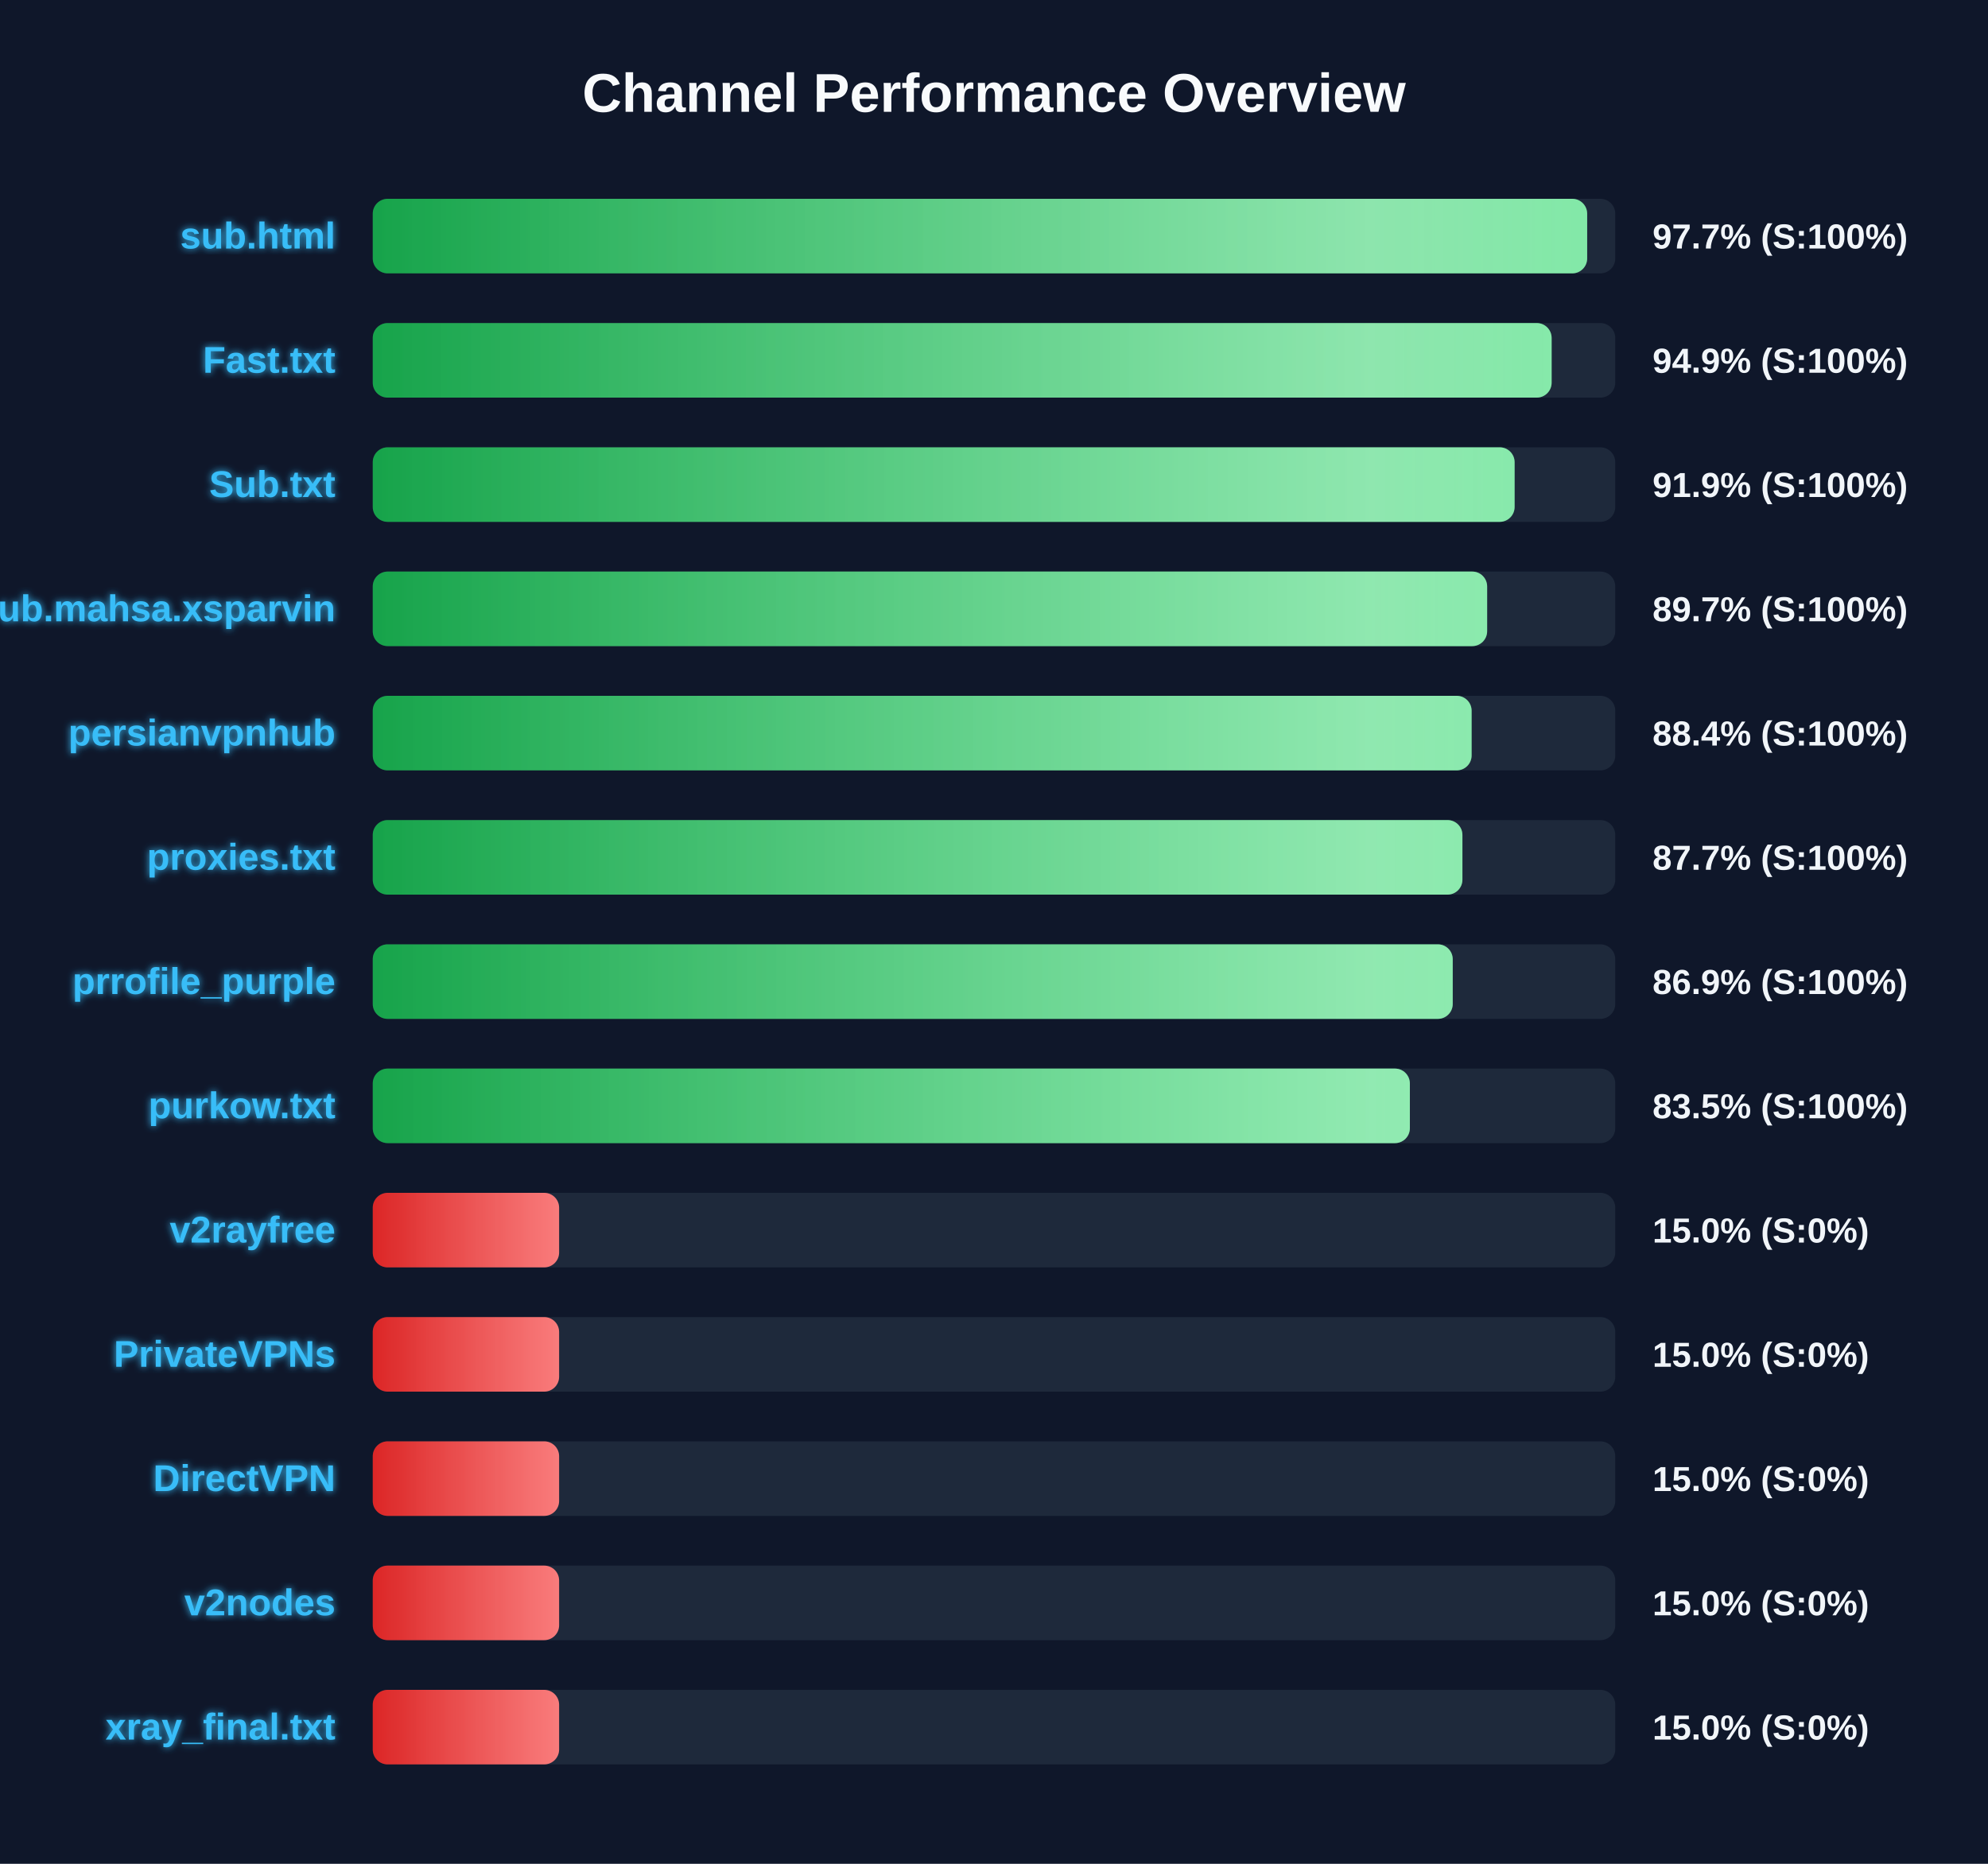
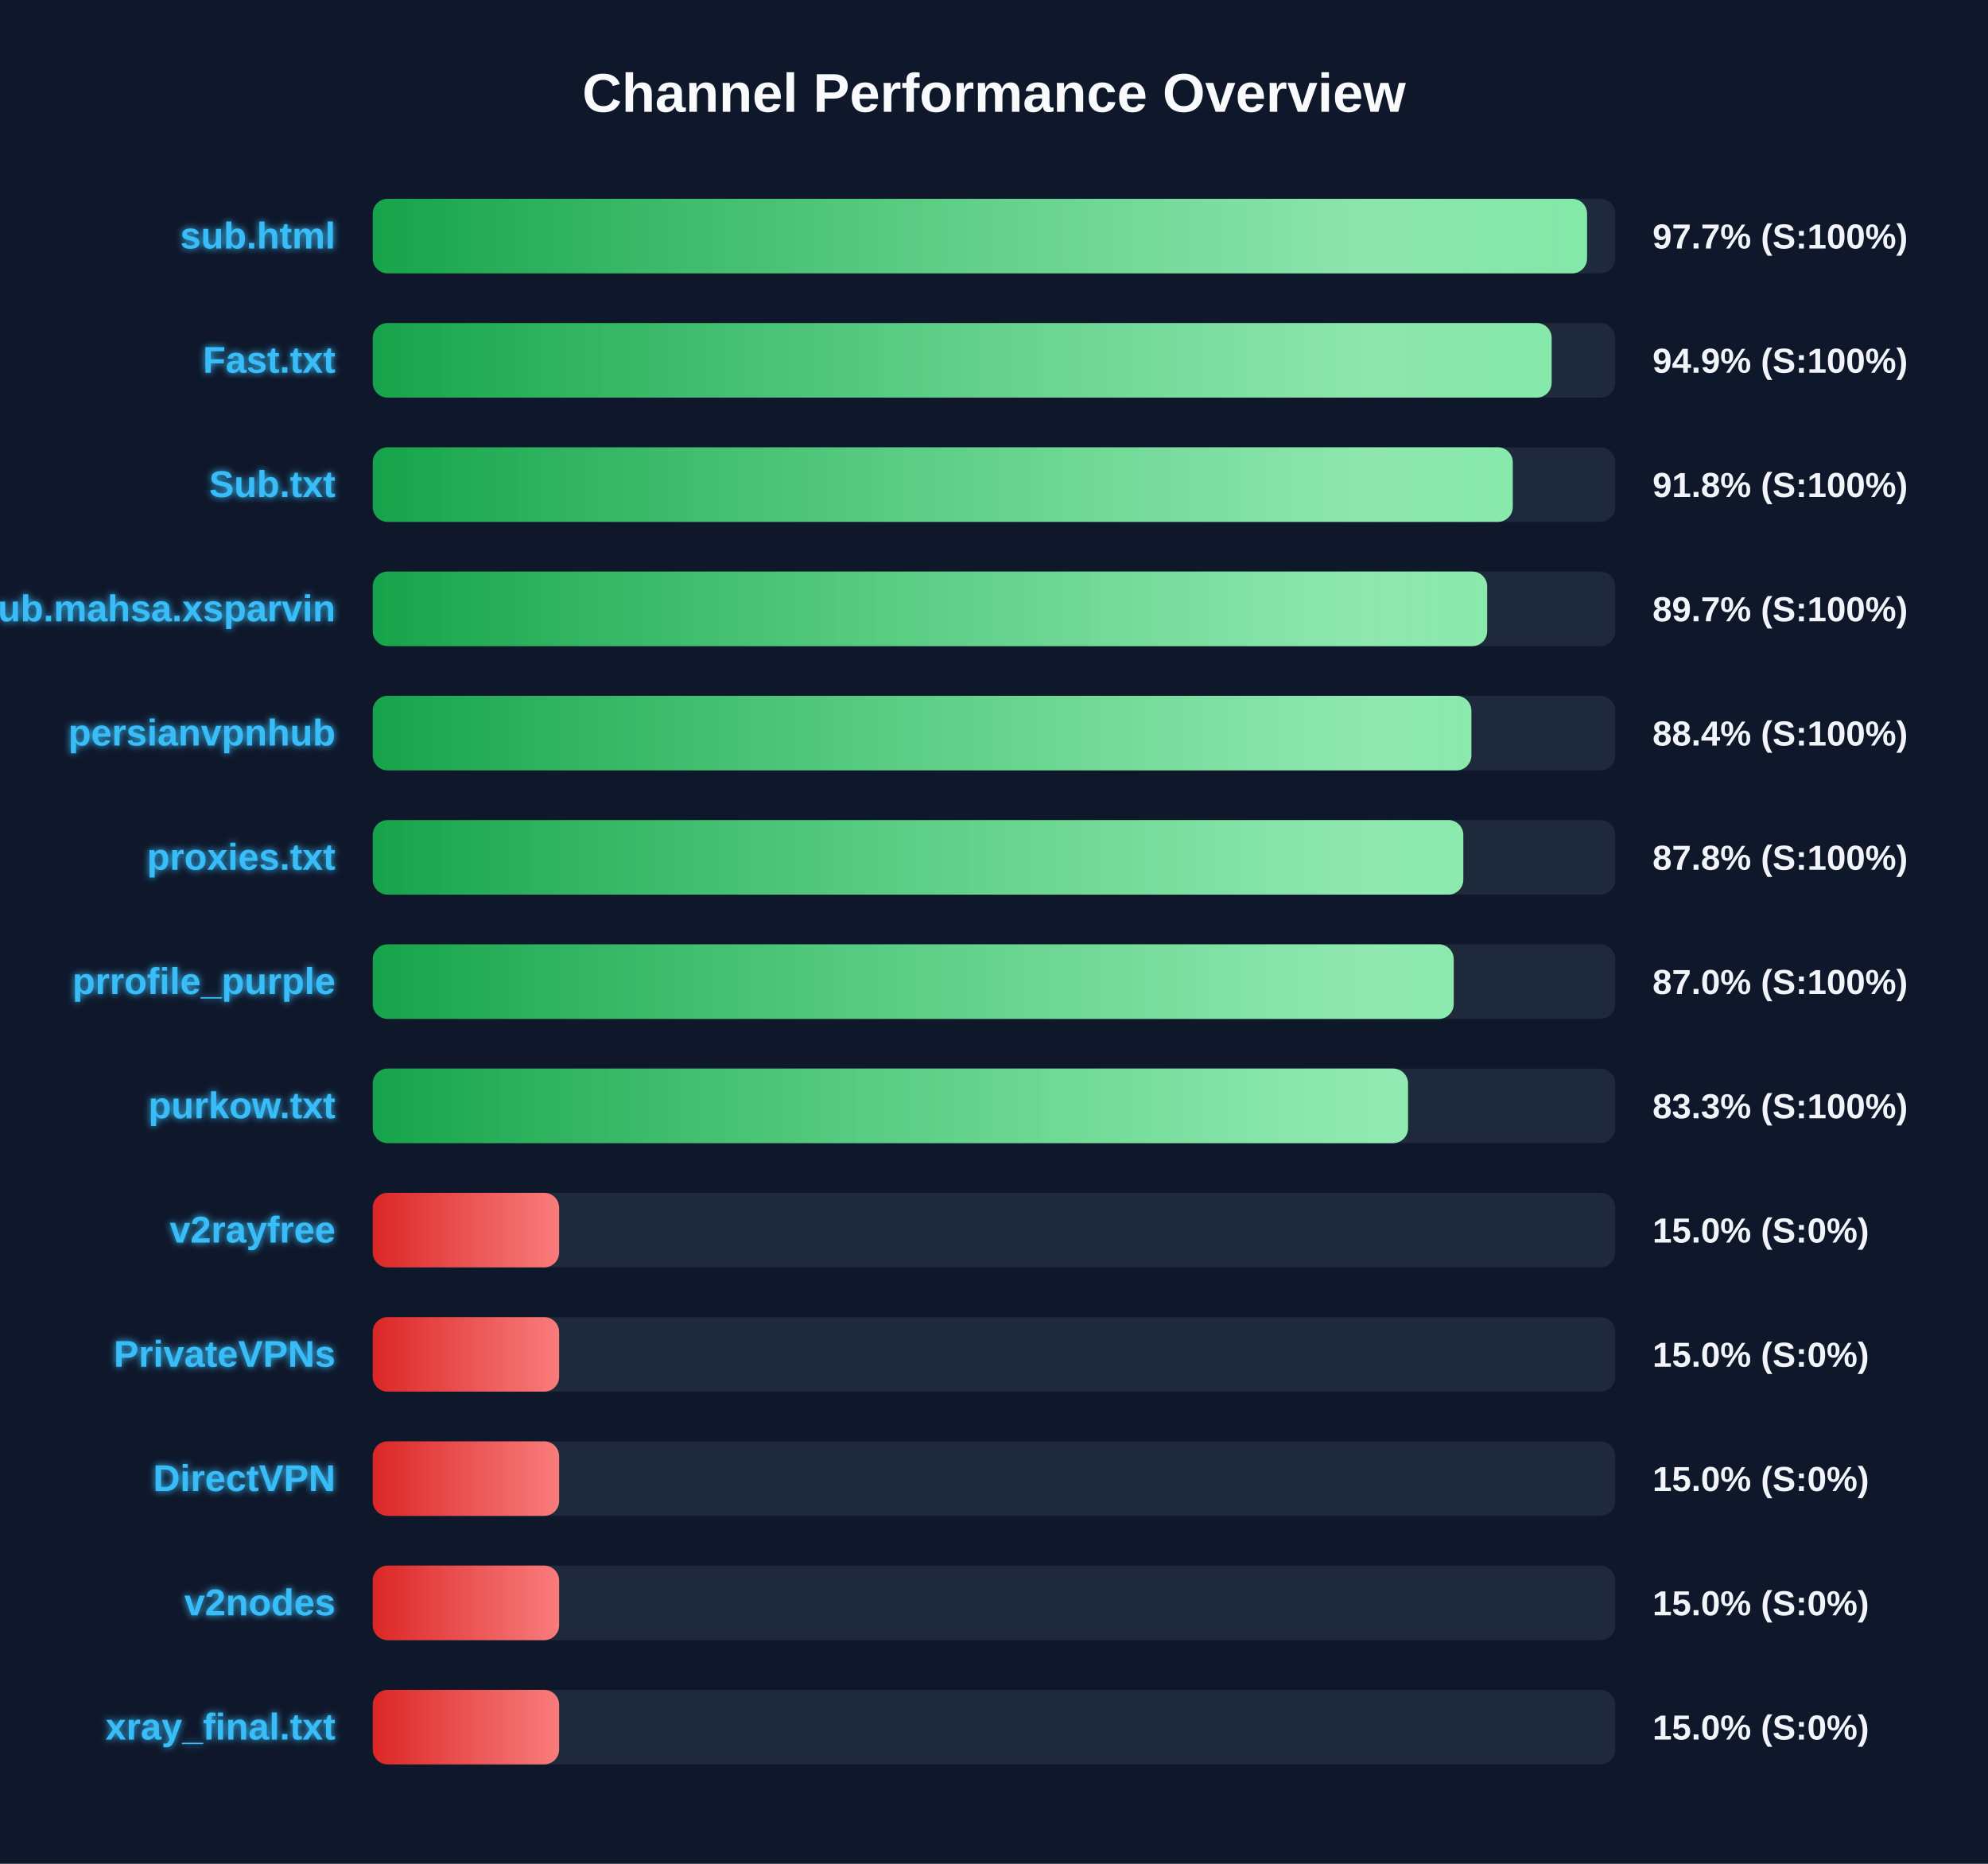
<svg xmlns="http://www.w3.org/2000/svg" width="800" height="750" version="1.1">
  <defs>
    <linearGradient id="grad-green" x1="0%" y1="0%" x2="100%" y2="0%">
      <stop offset="0%" stop-color="#16a34a" />
      <stop offset="100%" stop-color="#4ade80" />
    </linearGradient>
    <linearGradient id="grad-yellow" x1="0%" y1="0%" x2="100%" y2="0%">
      <stop offset="0%" stop-color="#ca8a04" />
      <stop offset="100%" stop-color="#fde047" />
    </linearGradient>
    <linearGradient id="grad-red" x1="0%" y1="0%" x2="100%" y2="0%">
      <stop offset="0%" stop-color="#dc2626" />
      <stop offset="100%" stop-color="#f87171" />
    </linearGradient>
    <linearGradient id="shimmer" x1="0%" y1="0%" x2="100%" y2="0%">
      <stop offset="0%" stop-color="rgba(255,255,255,0)" />
      <stop offset="50%" stop-color="rgba(255,255,255,0.4)" />
      <stop offset="100%" stop-color="rgba(255,255,255,0)" />
    </linearGradient>
    <filter id="glow" x="-20%" y="-20%" width="140%" height="140%">
      <feGaussianBlur stdDeviation="1.5" result="blur" />
      <feComposite in="SourceGraphic" in2="blur" operator="over" />
    </filter>
  </defs>
  <style>
        .bg-rect { fill: #0f172a; }
        .title { font: bold 22px 'Segoe UI', Arial, sans-serif; fill: #f8fafc; }
        .row { font: bold 15px 'Segoe UI', Arial, sans-serif; fill: #38bdf8; filter: url(#glow); }
        .score { font: bold 14px 'Segoe UI', Arial, sans-serif; fill: #f1f5f9; }
        @keyframes shimmer-anim {
            0% { transform: translateX(-100%); }
            100% { transform: translateX(200%); }
        }
        .shimmer-rect {
            animation: shimmer-anim 2.5s infinite linear;
        }
    </style>
  <rect width="100%" height="100%" class="bg-rect" />
  <text x="400" y="45" text-anchor="middle" class="title">Channel Performance Overview</text>
  <rect x="150" y="80" width="500" height="30" fill="#1e293b" rx="6" />
  <clipPath id="clip-0">
-     <rect x="150" y="80" width="488.7" height="30" rx="6" />
+     <rect x="150" y="80" width="488.65" height="30" rx="6" />
  </clipPath>
-   <rect x="150" y="80" width="488.7" height="30" fill="url(#grad-green)" rx="6" />
+   <rect x="150" y="80" width="488.65" height="30" fill="url(#grad-green)" rx="6" />
  <g clip-path="url(#clip-0)">
    <rect x="150" y="80" width="100%" height="30" fill="url(#shimmer)" class="shimmer-rect" />
  </g>
  <text x="135" y="100" text-anchor="end" class="row">sub.html</text>
  <text x="665" y="100" text-anchor="start" class="score">97.7% (S:100%)</text>
  <rect x="150" y="130" width="500" height="30" fill="#1e293b" rx="6" />
  <clipPath id="clip-1">
    <rect x="150" y="130" width="474.4" height="30" rx="6" />
  </clipPath>
  <rect x="150" y="130" width="474.4" height="30" fill="url(#grad-green)" rx="6" />
  <g clip-path="url(#clip-1)">
    <rect x="150" y="130" width="100%" height="30" fill="url(#shimmer)" class="shimmer-rect" />
  </g>
  <text x="135" y="150" text-anchor="end" class="row">Fast.txt</text>
  <text x="665" y="150" text-anchor="start" class="score">94.9% (S:100%)</text>
  <rect x="150" y="180" width="500" height="30" fill="#1e293b" rx="6" />
  <clipPath id="clip-2">
-     <rect x="150" y="180" width="459.5" height="30" rx="6" />
+     <rect x="150" y="180" width="458.75" height="30" rx="6" />
  </clipPath>
-   <rect x="150" y="180" width="459.5" height="30" fill="url(#grad-green)" rx="6" />
+   <rect x="150" y="180" width="458.75" height="30" fill="url(#grad-green)" rx="6" />
  <g clip-path="url(#clip-2)">
    <rect x="150" y="180" width="100%" height="30" fill="url(#shimmer)" class="shimmer-rect" />
  </g>
  <text x="135" y="200" text-anchor="end" class="row">Sub.txt</text>
-   <text x="665" y="200" text-anchor="start" class="score">91.9% (S:100%)</text>
+   <text x="665" y="200" text-anchor="start" class="score">91.8% (S:100%)</text>
  <rect x="150" y="230" width="500" height="30" fill="#1e293b" rx="6" />
  <clipPath id="clip-3">
    <rect x="150" y="230" width="448.45" height="30" rx="6" />
  </clipPath>
  <rect x="150" y="230" width="448.45" height="30" fill="url(#grad-green)" rx="6" />
  <g clip-path="url(#clip-3)">
    <rect x="150" y="230" width="100%" height="30" fill="url(#shimmer)" class="shimmer-rect" />
  </g>
  <text x="135" y="250" text-anchor="end" class="row">Sub.mahsa.xsparvin</text>
  <text x="665" y="250" text-anchor="start" class="score">89.7% (S:100%)</text>
  <rect x="150" y="280" width="500" height="30" fill="#1e293b" rx="6" />
  <clipPath id="clip-4">
-     <rect x="150" y="280" width="442.2" height="30" rx="6" />
+     <rect x="150" y="280" width="442.1" height="30" rx="6" />
  </clipPath>
-   <rect x="150" y="280" width="442.2" height="30" fill="url(#grad-green)" rx="6" />
+   <rect x="150" y="280" width="442.1" height="30" fill="url(#grad-green)" rx="6" />
  <g clip-path="url(#clip-4)">
    <rect x="150" y="280" width="100%" height="30" fill="url(#shimmer)" class="shimmer-rect" />
  </g>
  <text x="135" y="300" text-anchor="end" class="row">persianvpnhub</text>
  <text x="665" y="300" text-anchor="start" class="score">88.4% (S:100%)</text>
  <rect x="150" y="330" width="500" height="30" fill="#1e293b" rx="6" />
  <clipPath id="clip-5">
-     <rect x="150" y="330" width="438.5" height="30" rx="6" />
+     <rect x="150" y="330" width="438.85" height="30" rx="6" />
  </clipPath>
-   <rect x="150" y="330" width="438.5" height="30" fill="url(#grad-green)" rx="6" />
+   <rect x="150" y="330" width="438.85" height="30" fill="url(#grad-green)" rx="6" />
  <g clip-path="url(#clip-5)">
    <rect x="150" y="330" width="100%" height="30" fill="url(#shimmer)" class="shimmer-rect" />
  </g>
  <text x="135" y="350" text-anchor="end" class="row">proxies.txt</text>
-   <text x="665" y="350" text-anchor="start" class="score">87.7% (S:100%)</text>
+   <text x="665" y="350" text-anchor="start" class="score">87.8% (S:100%)</text>
  <rect x="150" y="380" width="500" height="30" fill="#1e293b" rx="6" />
  <clipPath id="clip-6">
-     <rect x="150" y="380" width="434.6" height="30" rx="6" />
+     <rect x="150" y="380" width="435.0" height="30" rx="6" />
  </clipPath>
-   <rect x="150" y="380" width="434.6" height="30" fill="url(#grad-green)" rx="6" />
+   <rect x="150" y="380" width="435.0" height="30" fill="url(#grad-green)" rx="6" />
  <g clip-path="url(#clip-6)">
    <rect x="150" y="380" width="100%" height="30" fill="url(#shimmer)" class="shimmer-rect" />
  </g>
  <text x="135" y="400" text-anchor="end" class="row">prrofile_purple</text>
-   <text x="665" y="400" text-anchor="start" class="score">86.9% (S:100%)</text>
+   <text x="665" y="400" text-anchor="start" class="score">87.0% (S:100%)</text>
  <rect x="150" y="430" width="500" height="30" fill="#1e293b" rx="6" />
  <clipPath id="clip-7">
-     <rect x="150" y="430" width="417.35" height="30" rx="6" />
+     <rect x="150" y="430" width="416.6" height="30" rx="6" />
  </clipPath>
-   <rect x="150" y="430" width="417.35" height="30" fill="url(#grad-green)" rx="6" />
+   <rect x="150" y="430" width="416.6" height="30" fill="url(#grad-green)" rx="6" />
  <g clip-path="url(#clip-7)">
    <rect x="150" y="430" width="100%" height="30" fill="url(#shimmer)" class="shimmer-rect" />
  </g>
  <text x="135" y="450" text-anchor="end" class="row">purkow.txt</text>
-   <text x="665" y="450" text-anchor="start" class="score">83.5% (S:100%)</text>
+   <text x="665" y="450" text-anchor="start" class="score">83.3% (S:100%)</text>
  <rect x="150" y="480" width="500" height="30" fill="#1e293b" rx="6" />
  <clipPath id="clip-8">
    <rect x="150" y="480" width="75.0" height="30" rx="6" />
  </clipPath>
  <rect x="150" y="480" width="75.0" height="30" fill="url(#grad-red)" rx="6" />
  <g clip-path="url(#clip-8)">
    <rect x="150" y="480" width="100%" height="30" fill="url(#shimmer)" class="shimmer-rect" />
  </g>
  <text x="135" y="500" text-anchor="end" class="row">v2rayfree</text>
  <text x="665" y="500" text-anchor="start" class="score">15.0% (S:0%)</text>
  <rect x="150" y="530" width="500" height="30" fill="#1e293b" rx="6" />
  <clipPath id="clip-9">
    <rect x="150" y="530" width="75.0" height="30" rx="6" />
  </clipPath>
  <rect x="150" y="530" width="75.0" height="30" fill="url(#grad-red)" rx="6" />
  <g clip-path="url(#clip-9)">
    <rect x="150" y="530" width="100%" height="30" fill="url(#shimmer)" class="shimmer-rect" />
  </g>
  <text x="135" y="550" text-anchor="end" class="row">PrivateVPNs</text>
  <text x="665" y="550" text-anchor="start" class="score">15.0% (S:0%)</text>
  <rect x="150" y="580" width="500" height="30" fill="#1e293b" rx="6" />
  <clipPath id="clip-10">
    <rect x="150" y="580" width="75.0" height="30" rx="6" />
  </clipPath>
  <rect x="150" y="580" width="75.0" height="30" fill="url(#grad-red)" rx="6" />
  <g clip-path="url(#clip-10)">
    <rect x="150" y="580" width="100%" height="30" fill="url(#shimmer)" class="shimmer-rect" />
  </g>
  <text x="135" y="600" text-anchor="end" class="row">DirectVPN</text>
  <text x="665" y="600" text-anchor="start" class="score">15.0% (S:0%)</text>
  <rect x="150" y="630" width="500" height="30" fill="#1e293b" rx="6" />
  <clipPath id="clip-11">
    <rect x="150" y="630" width="75.0" height="30" rx="6" />
  </clipPath>
  <rect x="150" y="630" width="75.0" height="30" fill="url(#grad-red)" rx="6" />
  <g clip-path="url(#clip-11)">
    <rect x="150" y="630" width="100%" height="30" fill="url(#shimmer)" class="shimmer-rect" />
  </g>
  <text x="135" y="650" text-anchor="end" class="row">v2nodes</text>
  <text x="665" y="650" text-anchor="start" class="score">15.0% (S:0%)</text>
  <rect x="150" y="680" width="500" height="30" fill="#1e293b" rx="6" />
  <clipPath id="clip-12">
    <rect x="150" y="680" width="75.0" height="30" rx="6" />
  </clipPath>
  <rect x="150" y="680" width="75.0" height="30" fill="url(#grad-red)" rx="6" />
  <g clip-path="url(#clip-12)">
    <rect x="150" y="680" width="100%" height="30" fill="url(#shimmer)" class="shimmer-rect" />
  </g>
  <text x="135" y="700" text-anchor="end" class="row">xray_final.txt</text>
  <text x="665" y="700" text-anchor="start" class="score">15.0% (S:0%)</text>
</svg>
